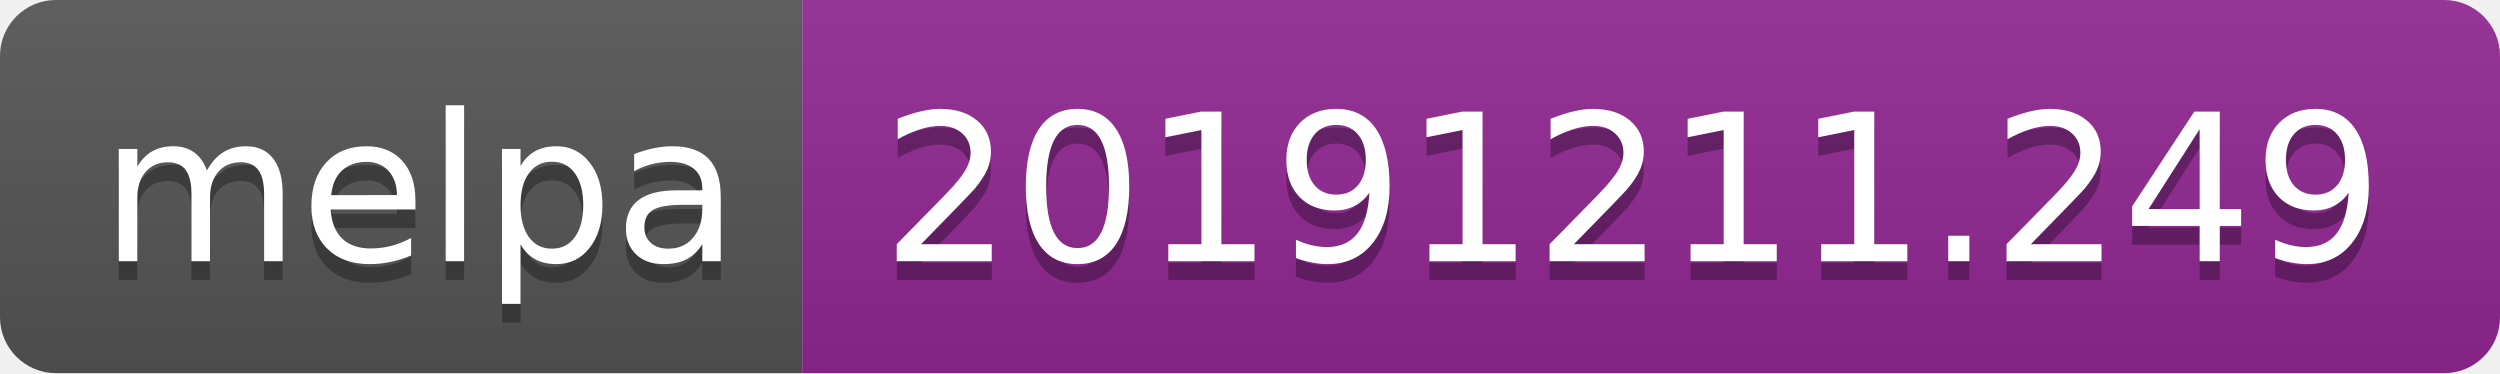
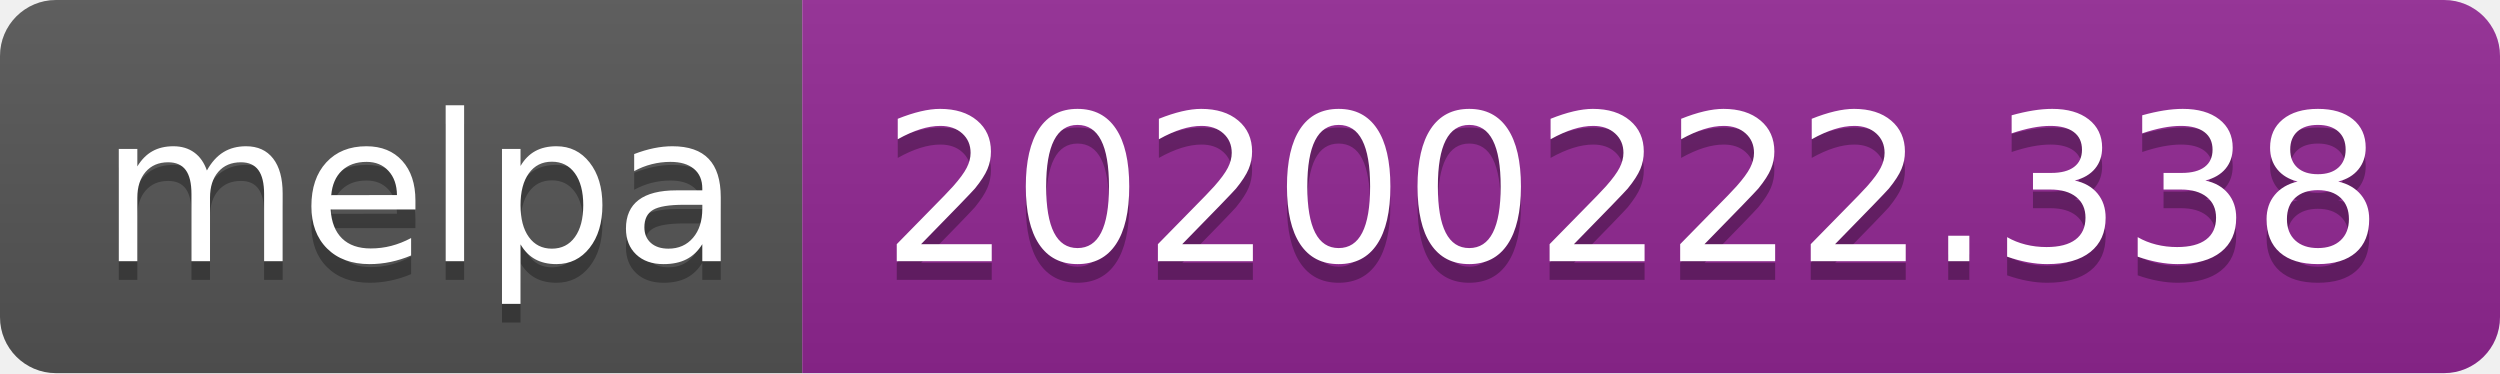
<svg xmlns="http://www.w3.org/2000/svg" width="134" height="20">
  <linearGradient id="b" x2="0" y2="100%">
    <stop offset="0" stop-color="#bbb" stop-opacity=".1" />
    <stop offset="1" stop-opacity=".1" />
  </linearGradient>
  <clipPath id="a">
    <rect width="134" height="20" rx="3" fill="#fff" />
  </clipPath>
  <g clip-path="url(#a)">
    <path fill="#555" d="M0 0h43v20H0z" />
    <path fill="#922793" d="M43 0h91v20H43z" />
    <path fill="url(#b)" d="M0 0h134v20H0z" />
  </g>
  <g fill="#fff" text-anchor="middle" font-family="DejaVu Sans,Verdana,Geneva,sans-serif" font-size="110">
    <text x="225" y="150" fill="#010101" fill-opacity=".3" transform="scale(.1)" textLength="330">melpa</text>
    <text x="225" y="140" transform="scale(.1)" textLength="330">melpa</text>
-     <text x="875" y="150" fill="#010101" fill-opacity=".3" transform="scale(.1)" textLength="810">20191211.249</text>
-     <text x="875" y="140" transform="scale(.1)" textLength="810">20191211.249</text>
+     <text x="875" y="150" fill="#010101" fill-opacity=".3" transform="scale(.1)" textLength="810">20200222.338</text>
+     <text x="875" y="140" transform="scale(.1)" textLength="810">20200222.338</text>
  </g>
</svg>
